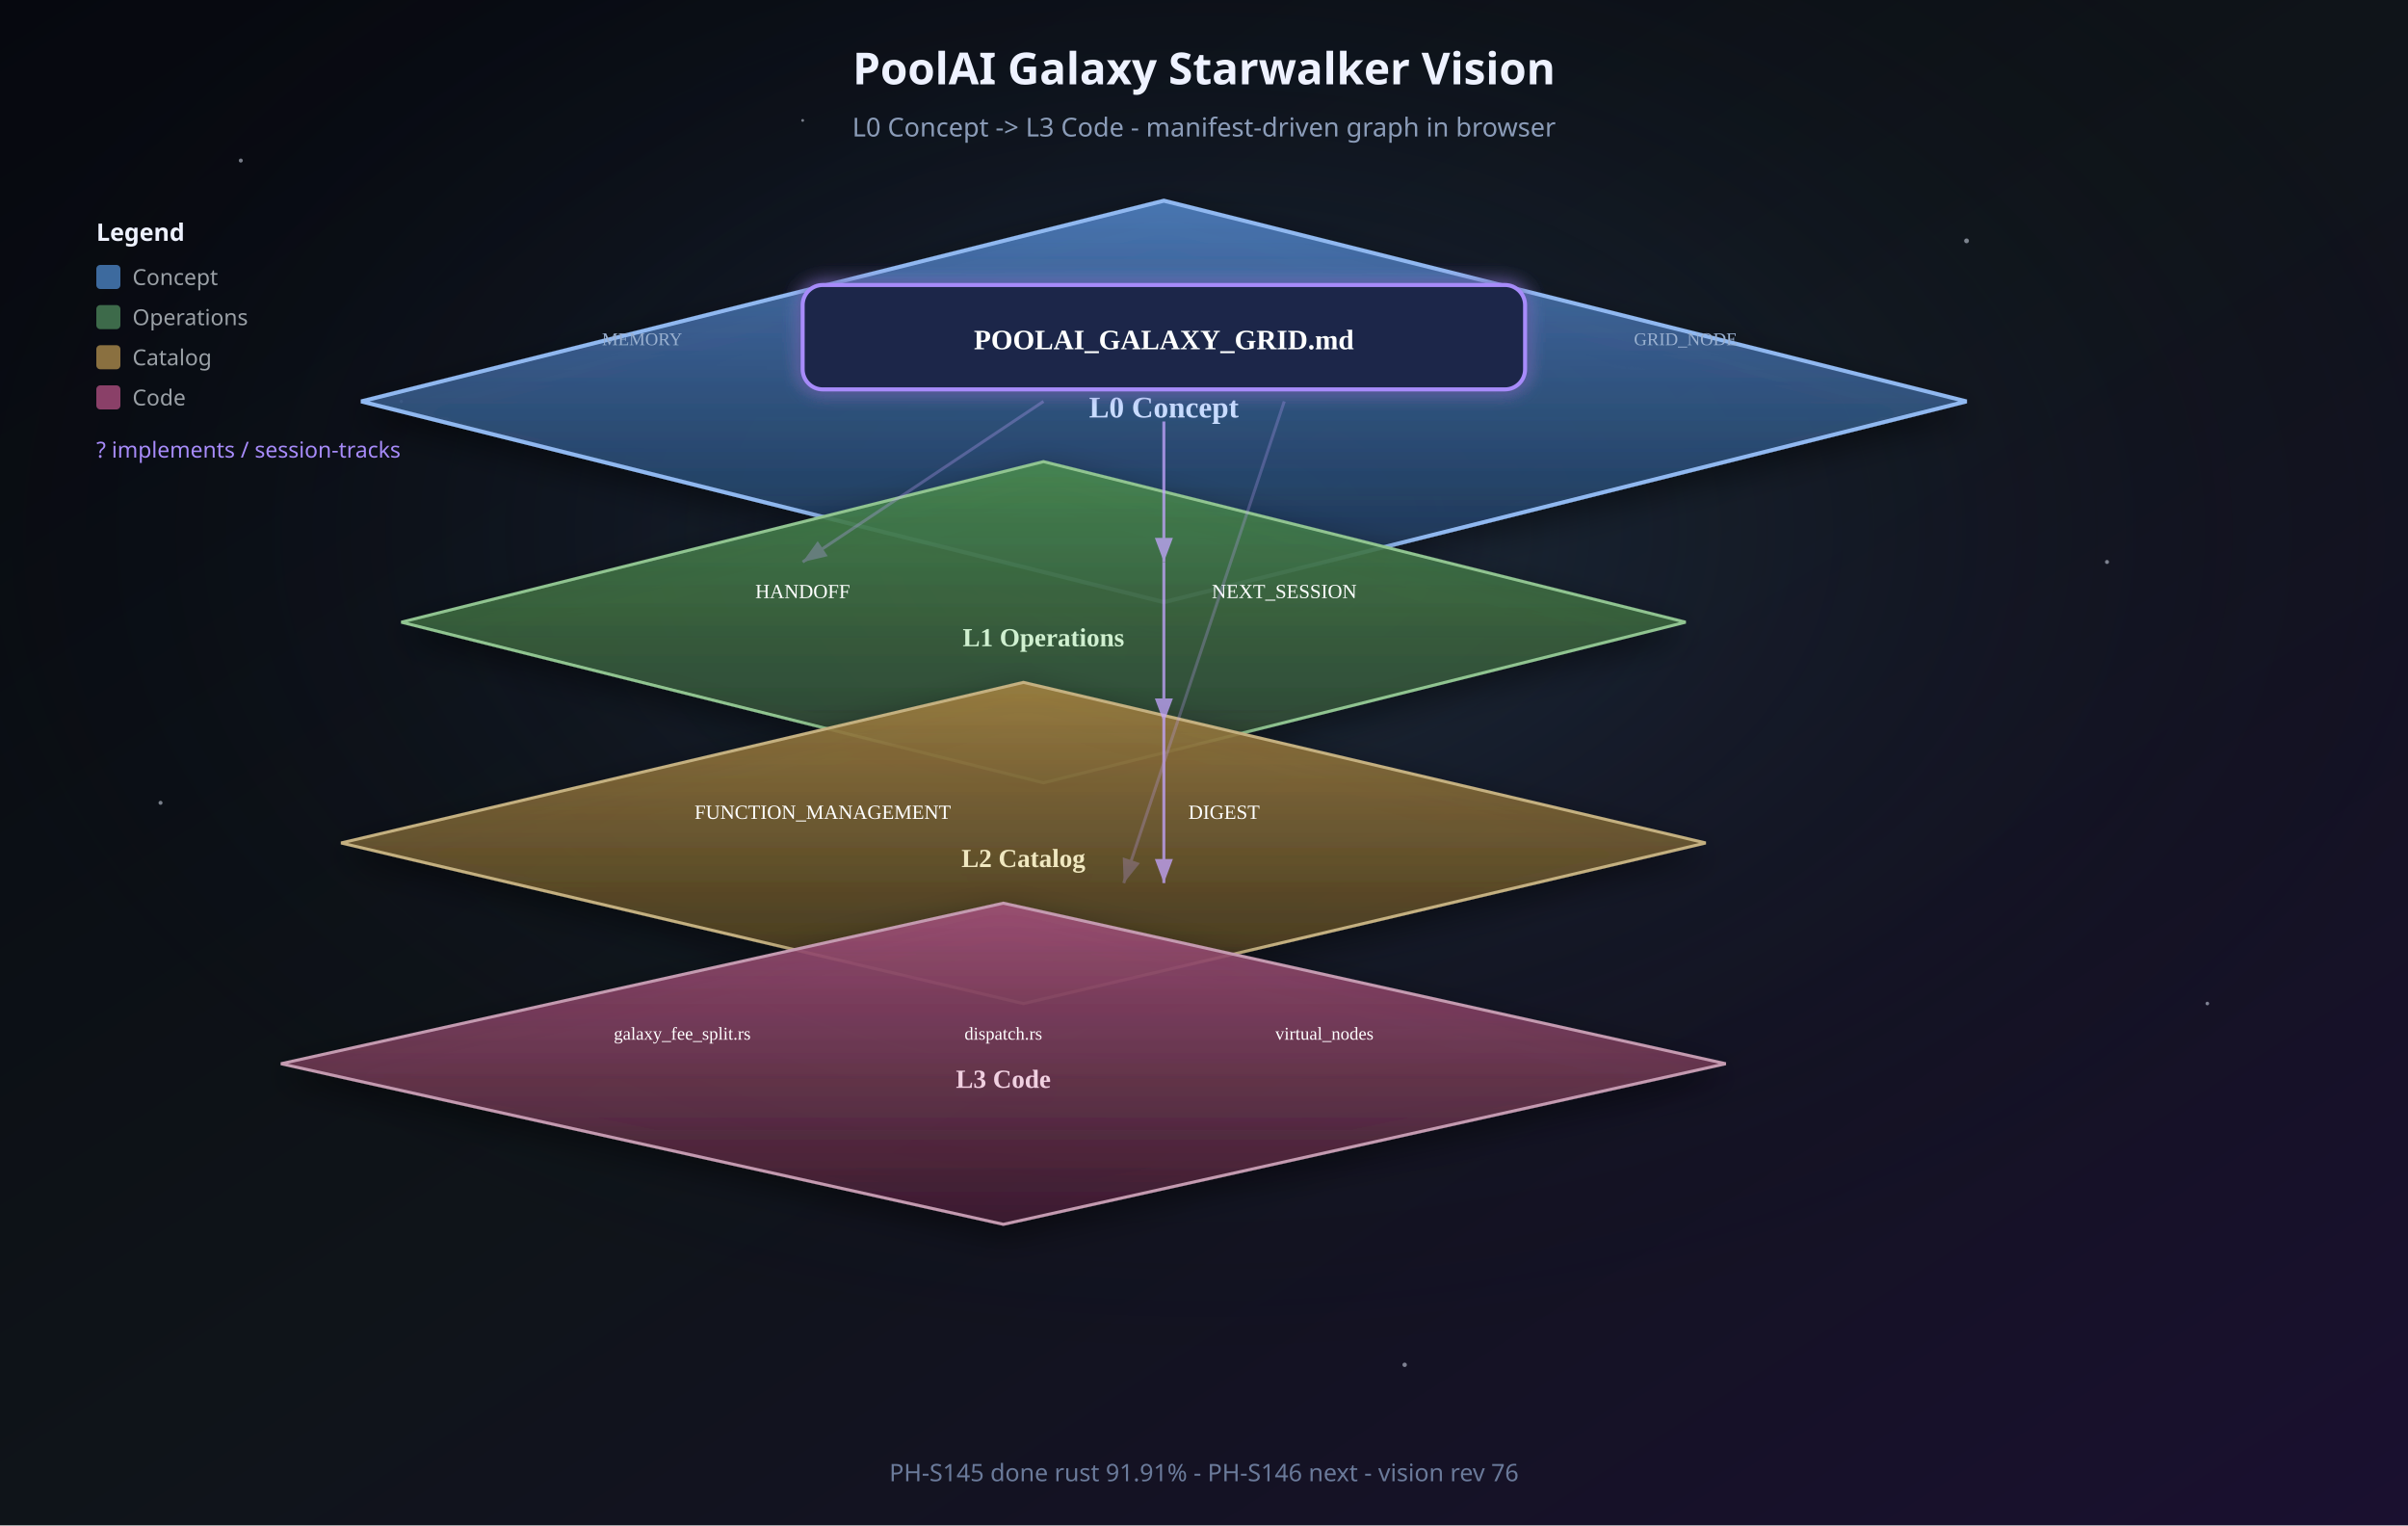
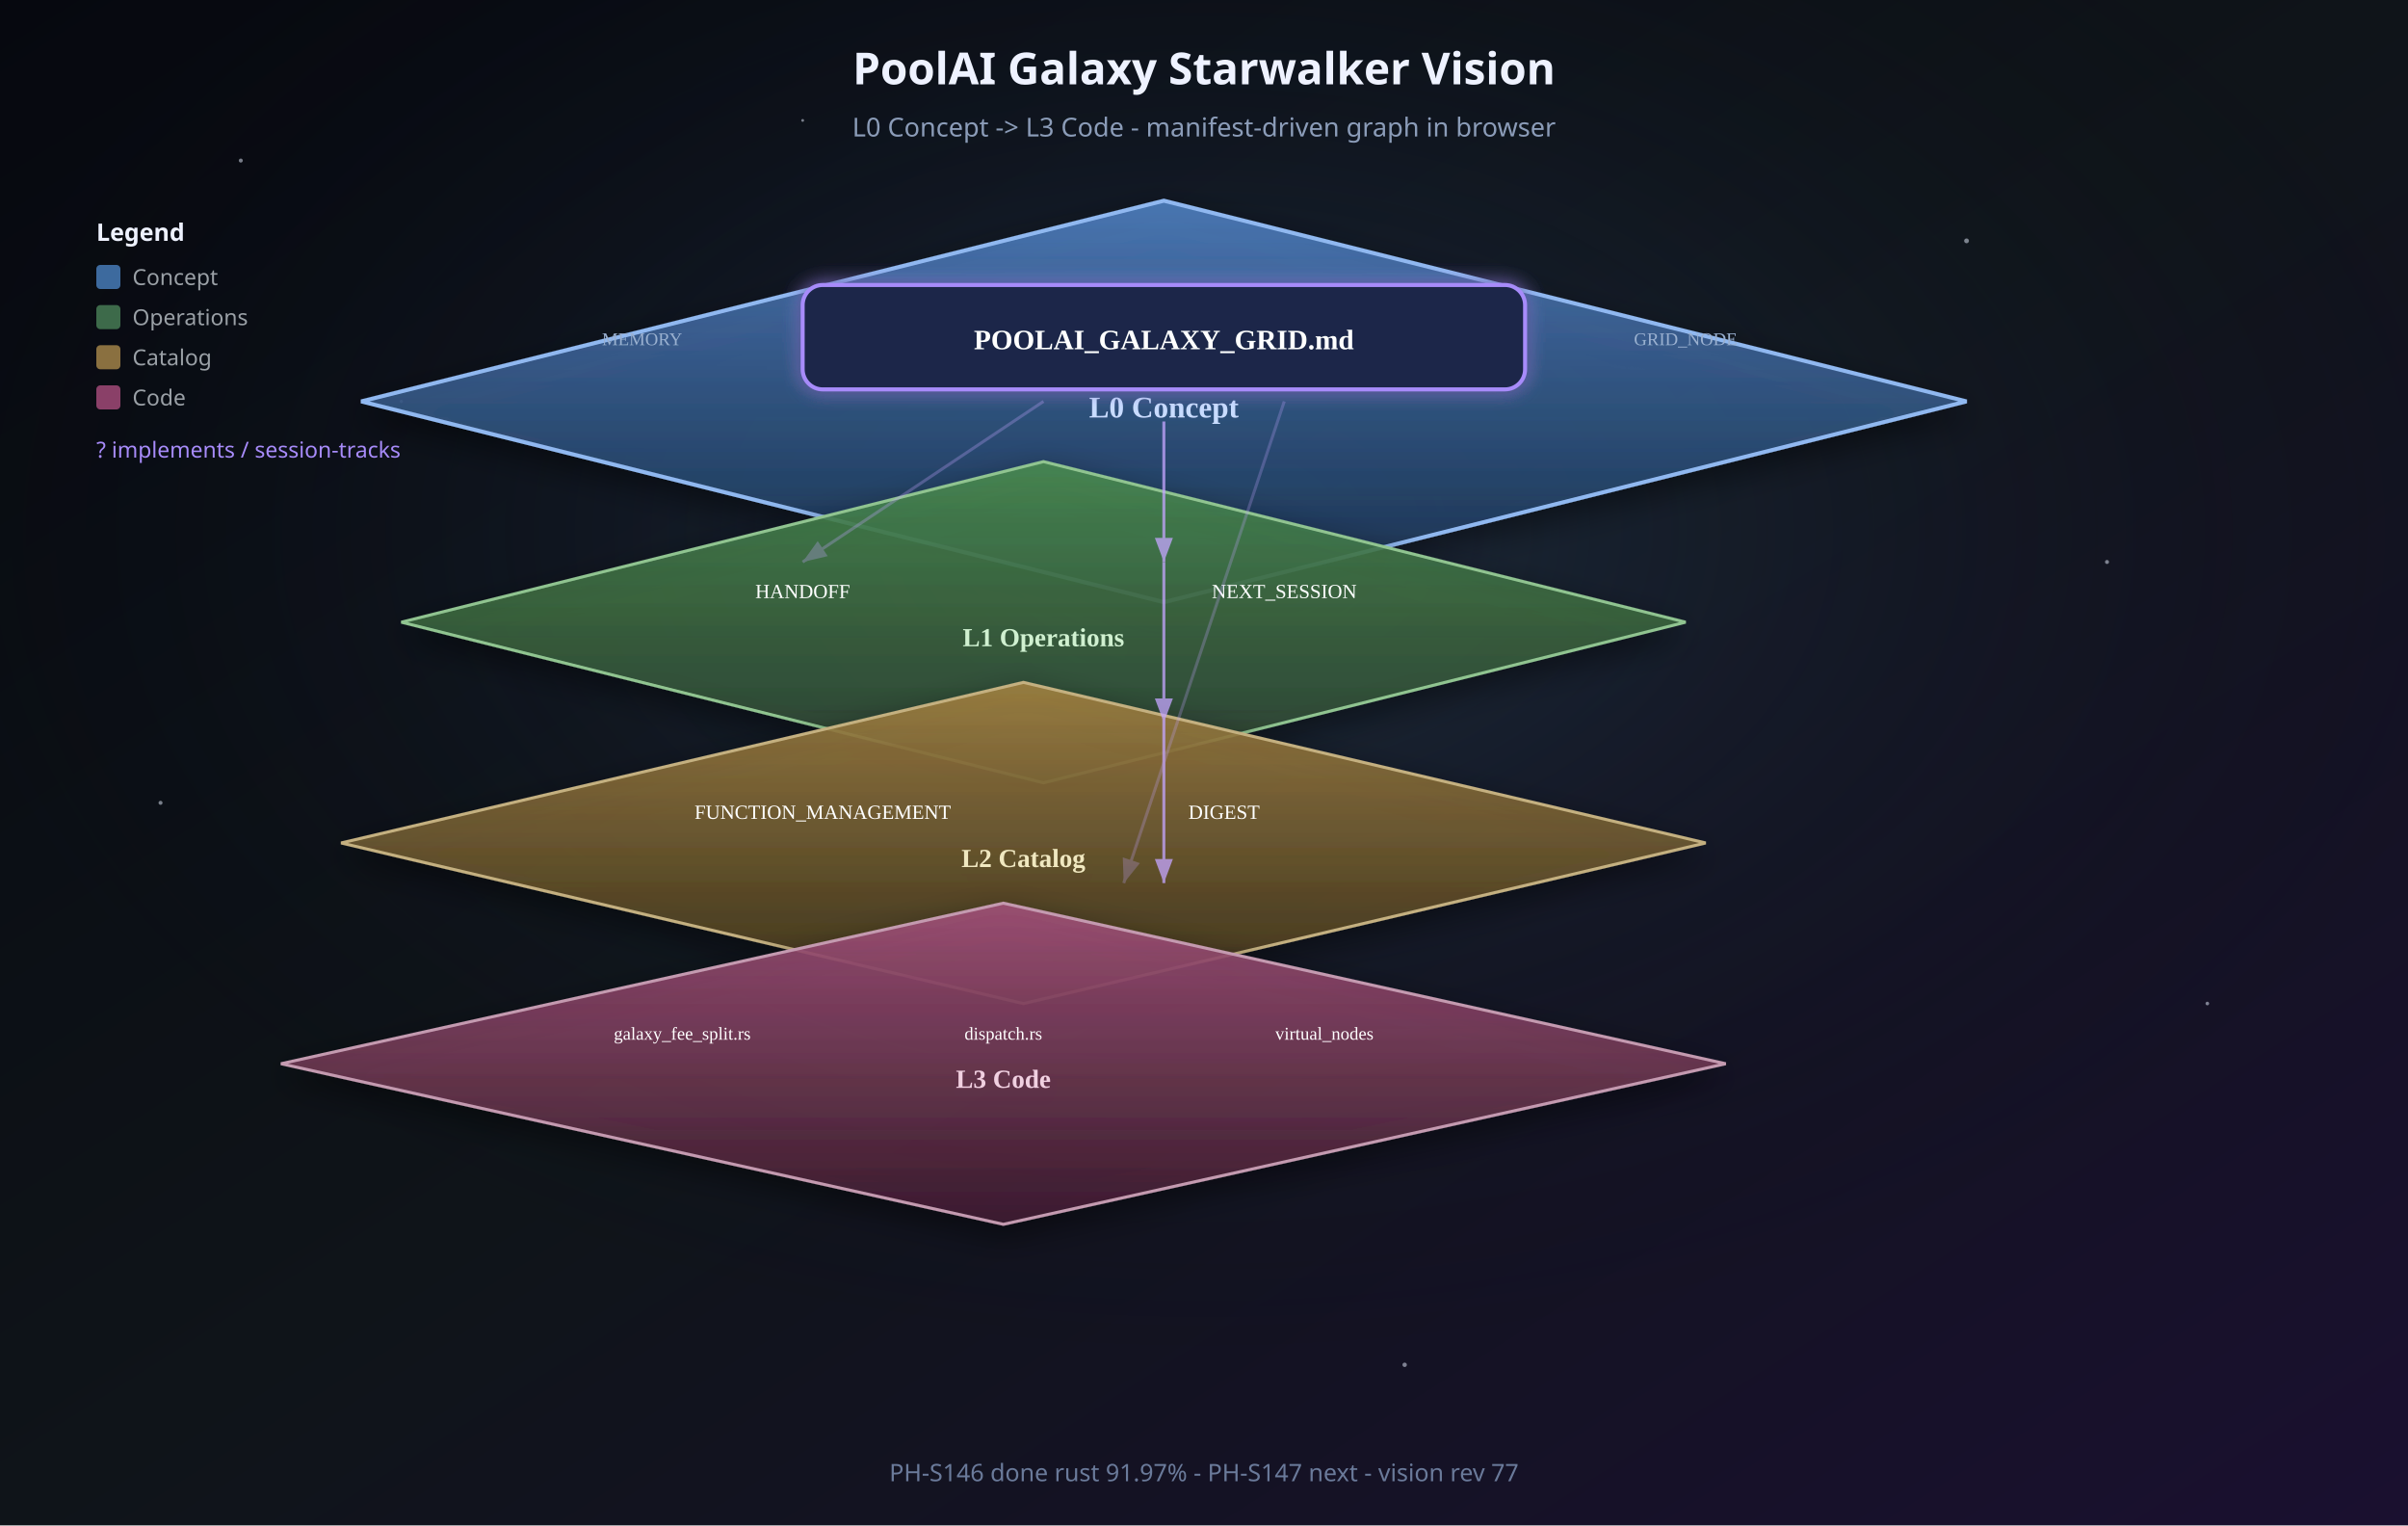
<svg xmlns="http://www.w3.org/2000/svg" viewBox="0 0 1200 760" role="img" aria-labelledby="title desc">
  <defs>
    <linearGradient id="bg" x1="0%" y1="0%" x2="100%" y2="100%">
      <stop offset="0%" stop-color="#06080f" />
      <stop offset="50%" stop-color="#0f1419" />
      <stop offset="100%" stop-color="#1a1030" />
    </linearGradient>
    <radialGradient id="nebula" cx="50%" cy="35%" r="55%">
      <stop offset="0%" stop-color="#3d5a8a" stop-opacity="0.35" />
      <stop offset="100%" stop-color="#06080f" stop-opacity="0" />
    </radialGradient>
    <linearGradient id="planeL0" x1="0%" y1="0%" x2="0%" y2="100%">
      <stop offset="0%" stop-color="#4a7ab8" stop-opacity="0.95" />
      <stop offset="100%" stop-color="#1e3350" stop-opacity="0.85" />
    </linearGradient>
    <linearGradient id="planeL1" x1="0%" y1="0%" x2="0%" y2="100%">
      <stop offset="0%" stop-color="#4a8a50" stop-opacity="0.9" />
      <stop offset="100%" stop-color="#2a4030" stop-opacity="0.85" />
    </linearGradient>
    <linearGradient id="planeL2" x1="0%" y1="0%" x2="0%" y2="100%">
      <stop offset="0%" stop-color="#a08040" stop-opacity="0.9" />
      <stop offset="100%" stop-color="#403520" stop-opacity="0.85" />
    </linearGradient>
    <linearGradient id="planeL3" x1="0%" y1="0%" x2="0%" y2="100%">
      <stop offset="0%" stop-color="#a05078" stop-opacity="0.9" />
      <stop offset="100%" stop-color="#402030" stop-opacity="0.85" />
    </linearGradient>
    <filter id="shadow" x="-30%" y="-30%" width="160%" height="160%">
      <feDropShadow dx="0" dy="6" stdDeviation="8" flood-color="#000" flood-opacity="0.5" />
    </filter>
    <filter id="glow" x="-50%" y="-50%" width="200%" height="200%">
      <feGaussianBlur stdDeviation="4" result="b" />
      <feMerge>
        <feMergeNode in="b" />
        <feMergeNode in="SourceGraphic" />
      </feMerge>
    </filter>
    <marker id="arrow" markerWidth="10" markerHeight="10" refX="8" refY="3" orient="auto">
      <path d="M0,0 L8,3 L0,6 Z" fill="#c4a5ff" />
    </marker>
  </defs>
  <rect width="1200" height="760" fill="url(#bg)" />
  <rect width="1200" height="760" fill="url(#nebula)" />
  <g fill="#e8f0ff" opacity="0.5">
    <circle cx="120" cy="80" r="1" />
    <circle cx="980" cy="120" r="1.2" />
    <circle cx="200" cy="200" r="0.8" />
    <circle cx="1050" cy="280" r="1" />
    <circle cx="80" cy="400" r="1" />
    <circle cx="1100" cy="500" r="0.9" />
    <circle cx="400" cy="60" r="0.7" />
    <circle cx="700" cy="680" r="1.1" />
  </g>
  <text x="600" y="42" text-anchor="middle" fill="#eef2ff" font-family="Segoe UI, system-ui, sans-serif" font-size="22" font-weight="600">PoolAI Galaxy Starwalker Vision</text>
  <text x="600" y="68" text-anchor="middle" fill="#8b9cb8" font-family="Segoe UI, system-ui, sans-serif" font-size="13">L0 Concept -&gt; L3 Code - manifest-driven graph in browser</text>
  <g transform="translate(180, 100)" filter="url(#shadow)">
    <path d="M0 100 L400 0 L800 100 L400 200 Z" fill="url(#planeL0)" stroke="#90b8f0" stroke-width="2" />
    <text x="400" y="108" text-anchor="middle" fill="#c8dcff" font-size="15" font-weight="700">L0 Concept</text>
    <g filter="url(#glow)">
      <rect x="220" y="42" width="360" height="52" rx="10" fill="#1a2848" stroke="#a78bfa" stroke-width="2" />
      <text x="400" y="74" text-anchor="middle" fill="#fff" font-size="14" font-weight="700">POOLAI_GALAXY_GRID.md</text>
    </g>
    <text x="140" y="72" text-anchor="middle" fill="#9ab0d0" font-size="9">MEMORY</text>
    <text x="660" y="72" text-anchor="middle" fill="#9ab0d0" font-size="9">GRID_NODE</text>
  </g>
  <g transform="translate(200, 230)" filter="url(#shadow)">
    <path d="M0 80 L320 0 L640 80 L320 160 Z" fill="url(#planeL1)" stroke="#90c490" stroke-width="1.5" />
    <text x="320" y="92" text-anchor="middle" fill="#d0f0d0" font-size="13" font-weight="600">L1 Operations</text>
    <text x="200" y="68" text-anchor="middle" fill="#fff" font-size="10">HANDOFF</text>
    <text x="440" y="68" text-anchor="middle" fill="#fff" font-size="10">NEXT_SESSION</text>
  </g>
  <g transform="translate(170, 340)" filter="url(#shadow)">
    <path d="M0 80 L340 0 L680 80 L340 160 Z" fill="url(#planeL2)" stroke="#c4b080" stroke-width="1.5" />
    <text x="340" y="92" text-anchor="middle" fill="#f0e8c0" font-size="13" font-weight="600">L2 Catalog</text>
    <text x="240" y="68" text-anchor="middle" fill="#fff" font-size="10">FUNCTION_MANAGEMENT</text>
    <text x="440" y="68" text-anchor="middle" fill="#fff" font-size="10">DIGEST</text>
  </g>
  <g transform="translate(140, 450)" filter="url(#shadow)">
    <path d="M0 80 L360 0 L720 80 L360 160 Z" fill="url(#planeL3)" stroke="#c49ab0" stroke-width="1.5" />
    <text x="360" y="92" text-anchor="middle" fill="#f0d0e0" font-size="13" font-weight="600">L3 Code</text>
    <text x="200" y="68" text-anchor="middle" fill="#fff" font-size="9">galaxy_fee_split.rs</text>
    <text x="360" y="68" text-anchor="middle" fill="#fff" font-size="9">dispatch.rs</text>
    <text x="520" y="68" text-anchor="middle" fill="#fff" font-size="9">virtual_nodes</text>
  </g>
  <g fill="none" stroke="#c4a5ff" stroke-width="1.5" marker-end="url(#arrow)" opacity="0.75">
    <path d="M580 210 L580 280" />
    <path d="M580 280 L580 360" />
    <path d="M580 360 L580 440" />
    <path d="M520 200 L400 280" opacity="0.4" />
    <path d="M640 200 L560 440" opacity="0.35" />
  </g>
  <g transform="translate(48, 120)" font-family="Segoe UI, system-ui, sans-serif" font-size="11">
    <text x="0" y="0" fill="#eef2ff" font-weight="600" font-size="12">Legend</text>
    <rect x="0" y="12" width="12" height="12" rx="2" fill="#3d6a9e" />
    <text x="18" y="22" fill="#9aa0a6">Concept</text>
    <rect x="0" y="32" width="12" height="12" rx="2" fill="#3d6a4a" />
    <text x="18" y="42" fill="#9aa0a6">Operations</text>
    <rect x="0" y="52" width="12" height="12" rx="2" fill="#8a7040" />
    <text x="18" y="62" fill="#9aa0a6">Catalog</text>
    <rect x="0" y="72" width="12" height="12" rx="2" fill="#8a4068" />
    <text x="18" y="82" fill="#9aa0a6">Code</text>
    <text x="0" y="108" fill="#a78bfa">? implements / session-tracks</text>
  </g>
-   <text x="600" y="738" text-anchor="middle" fill="#6a7a9a" font-family="Segoe UI, system-ui, sans-serif" font-size="12">PH-S145 done rust 91.91% - PH-S146 next - vision rev 76</text>
+   <text x="600" y="738" text-anchor="middle" fill="#6a7a9a" font-family="Segoe UI, system-ui, sans-serif" font-size="12">PH-S146 done rust 91.97% - PH-S147 next - vision rev 77</text>
</svg>
